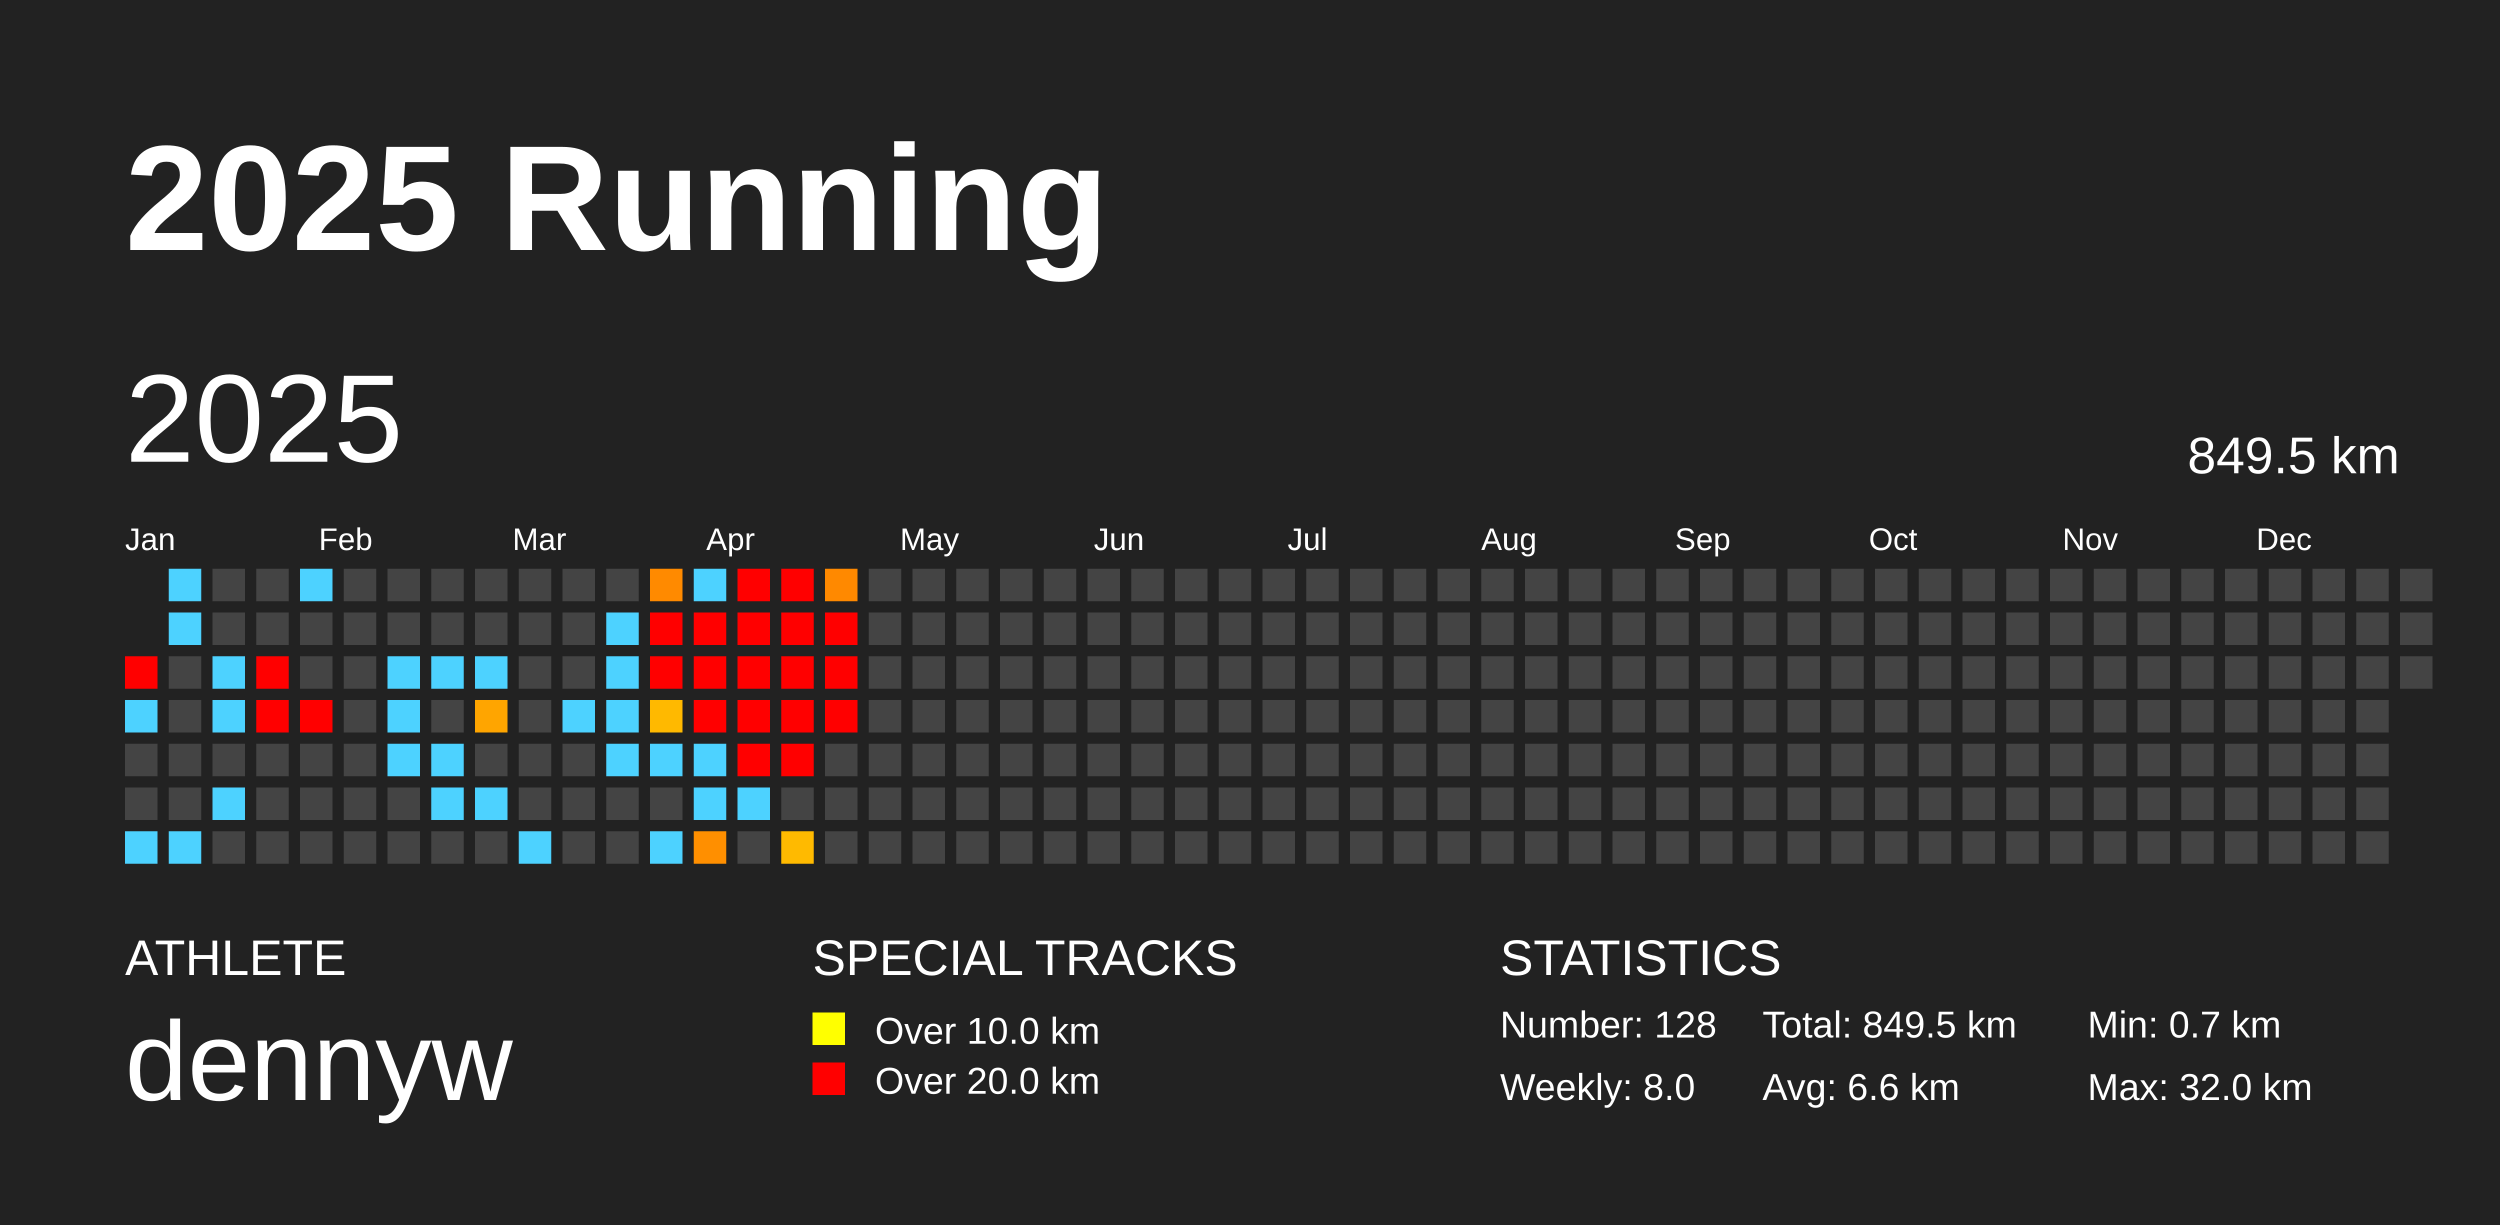
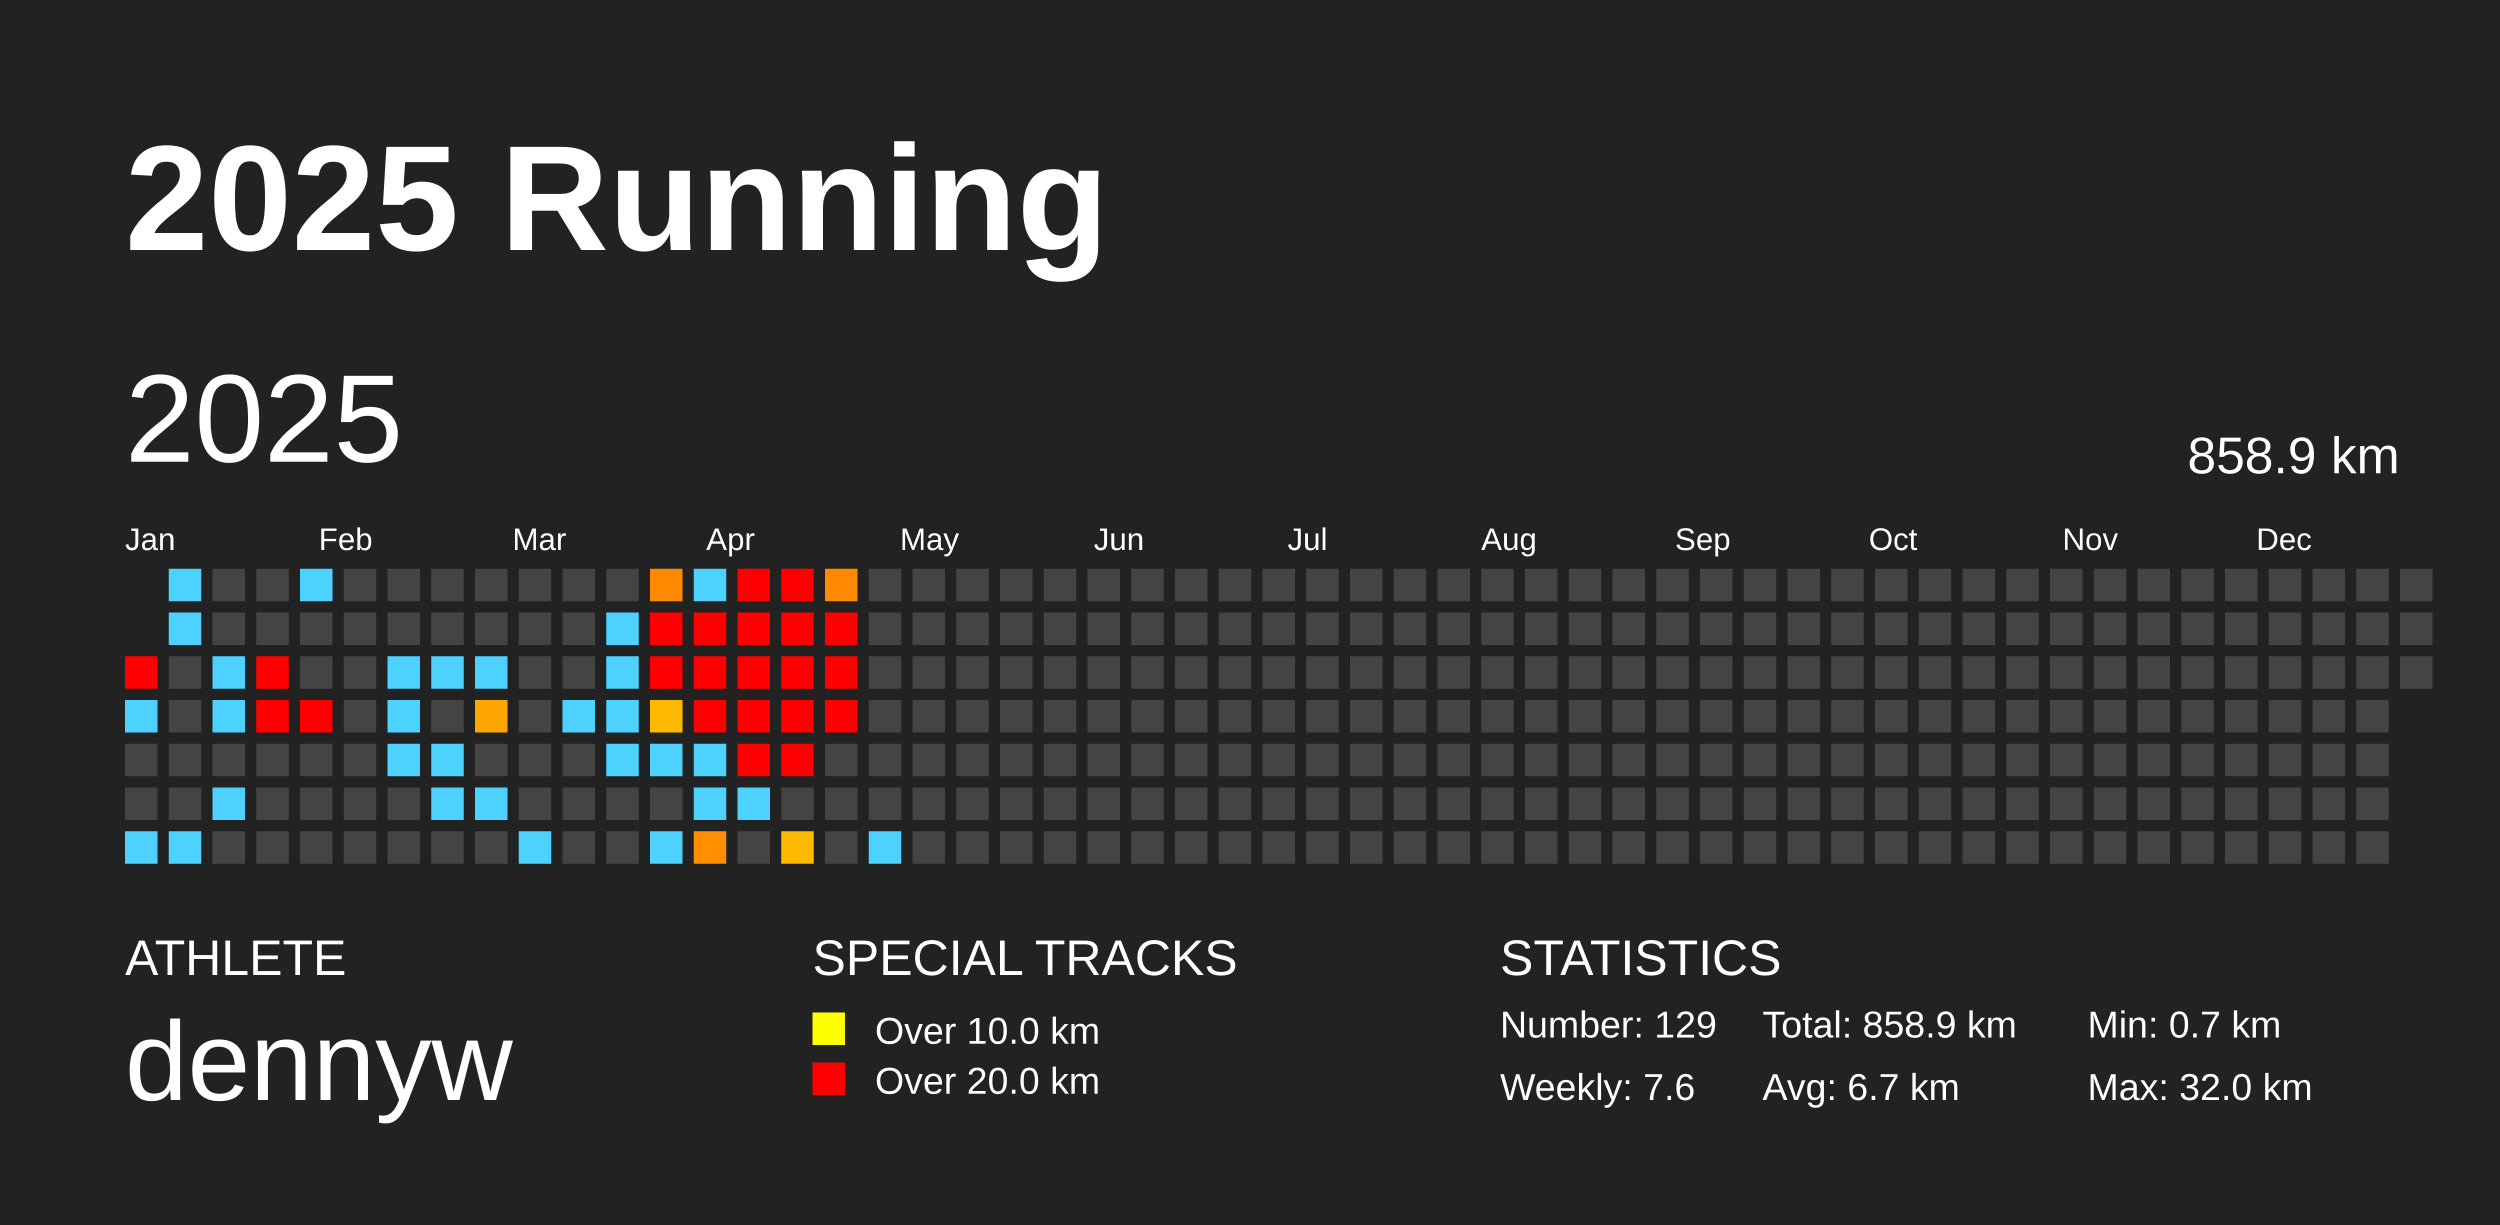
<svg xmlns="http://www.w3.org/2000/svg" baseProfile="full" height="98mm" version="1.1" viewBox="0,0,200,98" width="200mm">
  <defs />
  <rect fill="#222222" height="98" width="200" x="0" y="0" />
  <text fill="#FFFFFF" style="font-size:12px; font-family:Arial; font-weight:bold;" x="10" y="20">2025 Running</text>
  <text fill="#FFFFFF" style="font-size:4px; font-family:Arial" x="10" y="78">ATHLETE</text>
  <text fill="#FFFFFF" style="font-size:9px; font-family:Arial" x="10" y="88">dennyw</text>
  <text fill="#FFFFFF" style="font-size:4px; font-family:Arial" x="65" y="78">SPECIAL TRACKS</text>
  <rect fill="yellow" height="2.6" width="2.6" x="65" y="81" />
  <text fill="#FFFFFF" style="font-size:3px; font-family:Arial" x="70" y="83.5">Over 10.0 km</text>
  <rect fill="red" height="2.6" width="2.6" x="65" y="85" />
  <text fill="#FFFFFF" style="font-size:3px; font-family:Arial" x="70" y="87.5">Over 20.0 km</text>
  <text fill="#FFFFFF" style="font-size:4px; font-family:Arial" x="120" y="78">STATISTICS</text>
-   <text fill="#FFFFFF" style="font-size:3px; font-family:Arial" x="120" y="83">Number: 128</text>
-   <text fill="#FFFFFF" style="font-size:3px; font-family:Arial" x="120" y="88">Weekly: 8.0</text>
-   <text fill="#FFFFFF" style="font-size:3px; font-family:Arial" x="141" y="83">Total: 849.5 km</text>
-   <text fill="#FFFFFF" style="font-size:3px; font-family:Arial" x="141" y="88">Avg: 6.6 km</text>
+   <text fill="#FFFFFF" style="font-size:3px; font-family:Arial" x="120" y="83">Number: 129</text>
+   <text fill="#FFFFFF" style="font-size:3px; font-family:Arial" x="120" y="88">Weekly: 7.6</text>
+   <text fill="#FFFFFF" style="font-size:3px; font-family:Arial" x="141" y="83">Total: 858.9 km</text>
+   <text fill="#FFFFFF" style="font-size:3px; font-family:Arial" x="141" y="88">Avg: 6.7 km</text>
  <text fill="#FFFFFF" style="font-size:3px; font-family:Arial" x="167" y="83">Min: 0.7 km</text>
  <text fill="#FFFFFF" style="font-size:3px; font-family:Arial" x="167" y="88">Max: 32.0 km</text>
  <text dominant-baseline="hanging" fill="#FFFFFF" style="font-size:10.0px; font-family:Arial;" x="10" y="30">2025</text>
-   <text dominant-baseline="hanging" fill="#FFFFFF" style="font-size:4.125px; font-family:Arial;" x="175" y="35">849.5 km</text>
+   <text dominant-baseline="hanging" fill="#FFFFFF" style="font-size:4.125px; font-family:Arial;" x="175" y="35">858.9 km</text>
  <text fill="#FFFFFF" style="font-size:2.5px; font-family:Arial" x="10.0" y="44">Jan</text>
  <text fill="#FFFFFF" style="font-size:2.5px; font-family:Arial" x="25.5" y="44">Feb</text>
  <text fill="#FFFFFF" style="font-size:2.5px; font-family:Arial" x="41.0" y="44">Mar</text>
  <text fill="#FFFFFF" style="font-size:2.5px; font-family:Arial" x="56.5" y="44">Apr</text>
  <text fill="#FFFFFF" style="font-size:2.5px; font-family:Arial" x="72.0" y="44">May</text>
  <text fill="#FFFFFF" style="font-size:2.5px; font-family:Arial" x="87.5" y="44">Jun</text>
  <text fill="#FFFFFF" style="font-size:2.5px; font-family:Arial" x="103.0" y="44">Jul</text>
  <text fill="#FFFFFF" style="font-size:2.5px; font-family:Arial" x="118.5" y="44">Aug</text>
  <text fill="#FFFFFF" style="font-size:2.5px; font-family:Arial" x="134.0" y="44">Sep</text>
  <text fill="#FFFFFF" style="font-size:2.5px; font-family:Arial" x="149.5" y="44">Oct</text>
  <text fill="#FFFFFF" style="font-size:2.5px; font-family:Arial" x="165.0" y="44">Nov</text>
  <text fill="#FFFFFF" style="font-size:2.5px; font-family:Arial" x="180.5" y="44">Dec</text>
  <rect fill="red" height="2.6" width="2.6" x="10.0" y="52.5" />
  <rect fill="#4dd2ff" height="2.6" width="2.6" x="10.0" y="56.0" />
  <rect fill="#444444" height="2.6" width="2.6" x="10.0" y="59.5" />
  <rect fill="#444444" height="2.6" width="2.6" x="10.0" y="63.0" />
  <rect fill="#4dd2ff" height="2.6" width="2.6" x="10.0" y="66.5" />
  <rect fill="#4dd2ff" height="2.6" width="2.6" x="13.5" y="45.5" />
  <rect fill="#4dd2ff" height="2.6" width="2.6" x="13.5" y="49.0" />
  <rect fill="#444444" height="2.6" width="2.6" x="13.5" y="52.5" />
  <rect fill="#444444" height="2.6" width="2.6" x="13.5" y="56.0" />
  <rect fill="#444444" height="2.6" width="2.6" x="13.5" y="59.5" />
  <rect fill="#444444" height="2.6" width="2.6" x="13.5" y="63.0" />
  <rect fill="#4dd2ff" height="2.6" width="2.6" x="13.5" y="66.5" />
  <rect fill="#444444" height="2.6" width="2.6" x="17.0" y="45.5" />
  <rect fill="#444444" height="2.6" width="2.6" x="17.0" y="49.0" />
  <rect fill="#4dd2ff" height="2.6" width="2.6" x="17.0" y="52.5" />
  <rect fill="#4dd2ff" height="2.6" width="2.6" x="17.0" y="56.0" />
  <rect fill="#444444" height="2.6" width="2.6" x="17.0" y="59.5" />
  <rect fill="#4dd2ff" height="2.6" width="2.6" x="17.0" y="63.0" />
  <rect fill="#444444" height="2.6" width="2.6" x="17.0" y="66.5" />
  <rect fill="#444444" height="2.6" width="2.6" x="20.5" y="45.5" />
  <rect fill="#444444" height="2.6" width="2.6" x="20.5" y="49.0" />
  <rect fill="red" height="2.6" width="2.6" x="20.5" y="52.5" />
  <rect fill="red" height="2.6" width="2.6" x="20.5" y="56.0" />
  <rect fill="#444444" height="2.6" width="2.6" x="20.5" y="59.5" />
  <rect fill="#444444" height="2.6" width="2.6" x="20.5" y="63.0" />
  <rect fill="#444444" height="2.6" width="2.6" x="20.5" y="66.5" />
  <rect fill="#4dd2ff" height="2.6" width="2.6" x="24.0" y="45.5" />
  <rect fill="#444444" height="2.6" width="2.6" x="24.0" y="49.0" />
  <rect fill="#444444" height="2.6" width="2.6" x="24.0" y="52.5" />
  <rect fill="red" height="2.6" width="2.6" x="24.0" y="56.0" />
  <rect fill="#444444" height="2.6" width="2.6" x="24.0" y="59.5" />
  <rect fill="#444444" height="2.6" width="2.6" x="24.0" y="63.0" />
  <rect fill="#444444" height="2.6" width="2.6" x="24.0" y="66.5" />
  <rect fill="#444444" height="2.6" width="2.6" x="27.5" y="45.5" />
  <rect fill="#444444" height="2.6" width="2.6" x="27.5" y="49.0" />
  <rect fill="#444444" height="2.6" width="2.6" x="27.5" y="52.5" />
  <rect fill="#444444" height="2.6" width="2.6" x="27.5" y="56.0" />
  <rect fill="#444444" height="2.6" width="2.6" x="27.5" y="59.5" />
  <rect fill="#444444" height="2.6" width="2.6" x="27.5" y="63.0" />
  <rect fill="#444444" height="2.6" width="2.6" x="27.5" y="66.5" />
  <rect fill="#444444" height="2.6" width="2.6" x="31.0" y="45.5" />
  <rect fill="#444444" height="2.6" width="2.6" x="31.0" y="49.0" />
  <rect fill="#4dd2ff" height="2.6" width="2.6" x="31.0" y="52.5" />
  <rect fill="#4dd2ff" height="2.6" width="2.6" x="31.0" y="56.0" />
  <rect fill="#4dd2ff" height="2.6" width="2.6" x="31.0" y="59.5" />
  <rect fill="#444444" height="2.6" width="2.6" x="31.0" y="63.0" />
  <rect fill="#444444" height="2.6" width="2.6" x="31.0" y="66.5" />
  <rect fill="#444444" height="2.6" width="2.6" x="34.5" y="45.5" />
  <rect fill="#444444" height="2.6" width="2.6" x="34.5" y="49.0" />
  <rect fill="#4dd2ff" height="2.6" width="2.6" x="34.5" y="52.5" />
  <rect fill="#444444" height="2.6" width="2.6" x="34.5" y="56.0" />
  <rect fill="#4dd2ff" height="2.6" width="2.6" x="34.5" y="59.5" />
  <rect fill="#4dd2ff" height="2.6" width="2.6" x="34.5" y="63.0" />
  <rect fill="#444444" height="2.6" width="2.6" x="34.5" y="66.5" />
  <rect fill="#444444" height="2.6" width="2.6" x="38.0" y="45.5" />
  <rect fill="#444444" height="2.6" width="2.6" x="38.0" y="49.0" />
  <rect fill="#4dd2ff" height="2.6" width="2.6" x="38.0" y="52.5" />
  <rect fill="#ffa500" height="2.6" width="2.6" x="38.0" y="56.0" />
  <rect fill="#444444" height="2.6" width="2.6" x="38.0" y="59.5" />
  <rect fill="#4dd2ff" height="2.6" width="2.6" x="38.0" y="63.0" />
  <rect fill="#444444" height="2.6" width="2.6" x="38.0" y="66.5" />
  <rect fill="#444444" height="2.6" width="2.6" x="41.5" y="45.5" />
  <rect fill="#444444" height="2.6" width="2.6" x="41.5" y="49.0" />
  <rect fill="#444444" height="2.6" width="2.6" x="41.5" y="52.5" />
  <rect fill="#444444" height="2.6" width="2.6" x="41.5" y="56.0" />
  <rect fill="#444444" height="2.6" width="2.6" x="41.5" y="59.5" />
  <rect fill="#444444" height="2.6" width="2.6" x="41.5" y="63.0" />
  <rect fill="#4dd2ff" height="2.6" width="2.6" x="41.5" y="66.5" />
  <rect fill="#444444" height="2.6" width="2.6" x="45.0" y="45.5" />
  <rect fill="#444444" height="2.6" width="2.6" x="45.0" y="49.0" />
  <rect fill="#444444" height="2.6" width="2.6" x="45.0" y="52.5" />
  <rect fill="#4dd2ff" height="2.6" width="2.6" x="45.0" y="56.0" />
  <rect fill="#444444" height="2.6" width="2.6" x="45.0" y="59.5" />
  <rect fill="#444444" height="2.6" width="2.6" x="45.0" y="63.0" />
  <rect fill="#444444" height="2.6" width="2.6" x="45.0" y="66.5" />
  <rect fill="#444444" height="2.6" width="2.6" x="48.5" y="45.5" />
  <rect fill="#4dd2ff" height="2.6" width="2.6" x="48.5" y="49.0" />
  <rect fill="#4dd2ff" height="2.6" width="2.6" x="48.5" y="52.5" />
  <rect fill="#4dd2ff" height="2.6" width="2.6" x="48.5" y="56.0" />
  <rect fill="#4dd2ff" height="2.6" width="2.6" x="48.5" y="59.5" />
  <rect fill="#444444" height="2.6" width="2.6" x="48.5" y="63.0" />
  <rect fill="#444444" height="2.6" width="2.6" x="48.5" y="66.5" />
  <rect fill="#ff8a00" height="2.6" width="2.6" x="52.0" y="45.5" />
  <rect fill="red" height="2.6" width="2.6" x="52.0" y="49.0" />
  <rect fill="red" height="2.6" width="2.6" x="52.0" y="52.5" />
  <rect fill="#ffb900" height="2.6" width="2.6" x="52.0" y="56.0" />
  <rect fill="#4dd2ff" height="2.6" width="2.6" x="52.0" y="59.5" />
  <rect fill="#444444" height="2.6" width="2.6" x="52.0" y="63.0" />
  <rect fill="#4dd2ff" height="2.6" width="2.6" x="52.0" y="66.5" />
  <rect fill="#4dd2ff" height="2.6" width="2.6" x="55.5" y="45.5" />
  <rect fill="red" height="2.6" width="2.6" x="55.5" y="49.0" />
  <rect fill="red" height="2.6" width="2.6" x="55.5" y="52.5" />
  <rect fill="red" height="2.6" width="2.6" x="55.5" y="56.0" />
  <rect fill="#4dd2ff" height="2.6" width="2.6" x="55.5" y="59.5" />
  <rect fill="#4dd2ff" height="2.6" width="2.6" x="55.5" y="63.0" />
  <rect fill="#ff8f00" height="2.6" width="2.6" x="55.5" y="66.5" />
  <rect fill="red" height="2.6" width="2.6" x="59.0" y="45.5" />
  <rect fill="red" height="2.6" width="2.6" x="59.0" y="49.0" />
  <rect fill="red" height="2.6" width="2.6" x="59.0" y="52.5" />
  <rect fill="red" height="2.6" width="2.6" x="59.0" y="56.0" />
  <rect fill="red" height="2.6" width="2.6" x="59.0" y="59.5" />
  <rect fill="#4dd2ff" height="2.6" width="2.6" x="59.0" y="63.0" />
  <rect fill="#444444" height="2.6" width="2.6" x="59.0" y="66.5" />
  <rect fill="red" height="2.6" width="2.6" x="62.5" y="45.5" />
  <rect fill="red" height="2.6" width="2.6" x="62.5" y="49.0" />
  <rect fill="red" height="2.6" width="2.6" x="62.5" y="52.5" />
  <rect fill="red" height="2.6" width="2.6" x="62.5" y="56.0" />
  <rect fill="red" height="2.6" width="2.6" x="62.5" y="59.5" />
  <rect fill="#444444" height="2.6" width="2.6" x="62.5" y="63.0" />
  <rect fill="#ffba00" height="2.6" width="2.6" x="62.5" y="66.5" />
  <rect fill="#ff8900" height="2.6" width="2.6" x="66.0" y="45.5" />
  <rect fill="red" height="2.6" width="2.6" x="66.0" y="49.0" />
  <rect fill="red" height="2.6" width="2.6" x="66.0" y="52.5" />
  <rect fill="red" height="2.6" width="2.6" x="66.0" y="56.0" />
  <rect fill="#444444" height="2.6" width="2.6" x="66.0" y="59.5" />
  <rect fill="#444444" height="2.6" width="2.6" x="66.0" y="63.0" />
  <rect fill="#444444" height="2.6" width="2.6" x="66.0" y="66.5" />
  <rect fill="#444444" height="2.6" width="2.6" x="69.5" y="45.5" />
  <rect fill="#444444" height="2.6" width="2.6" x="69.5" y="49.0" />
  <rect fill="#444444" height="2.6" width="2.6" x="69.5" y="52.5" />
  <rect fill="#444444" height="2.6" width="2.6" x="69.5" y="56.0" />
  <rect fill="#444444" height="2.6" width="2.6" x="69.5" y="59.5" />
  <rect fill="#444444" height="2.6" width="2.6" x="69.5" y="63.0" />
-   <rect fill="#444444" height="2.6" width="2.6" x="69.5" y="66.5" />
+   <rect fill="#4dd2ff" height="2.6" width="2.6" x="69.5" y="66.5" />
  <rect fill="#444444" height="2.6" width="2.6" x="73.0" y="45.5" />
  <rect fill="#444444" height="2.6" width="2.6" x="73.0" y="49.0" />
  <rect fill="#444444" height="2.6" width="2.6" x="73.0" y="52.5" />
  <rect fill="#444444" height="2.6" width="2.6" x="73.0" y="56.0" />
  <rect fill="#444444" height="2.6" width="2.6" x="73.0" y="59.5" />
  <rect fill="#444444" height="2.6" width="2.6" x="73.0" y="63.0" />
  <rect fill="#444444" height="2.6" width="2.6" x="73.0" y="66.5" />
  <rect fill="#444444" height="2.6" width="2.6" x="76.5" y="45.5" />
  <rect fill="#444444" height="2.6" width="2.6" x="76.5" y="49.0" />
  <rect fill="#444444" height="2.6" width="2.6" x="76.5" y="52.5" />
  <rect fill="#444444" height="2.6" width="2.6" x="76.5" y="56.0" />
  <rect fill="#444444" height="2.6" width="2.6" x="76.5" y="59.5" />
  <rect fill="#444444" height="2.6" width="2.6" x="76.5" y="63.0" />
  <rect fill="#444444" height="2.6" width="2.6" x="76.5" y="66.5" />
  <rect fill="#444444" height="2.6" width="2.6" x="80.0" y="45.5" />
  <rect fill="#444444" height="2.6" width="2.6" x="80.0" y="49.0" />
  <rect fill="#444444" height="2.6" width="2.6" x="80.0" y="52.5" />
  <rect fill="#444444" height="2.6" width="2.6" x="80.0" y="56.0" />
  <rect fill="#444444" height="2.6" width="2.6" x="80.0" y="59.5" />
  <rect fill="#444444" height="2.6" width="2.6" x="80.0" y="63.0" />
  <rect fill="#444444" height="2.6" width="2.6" x="80.0" y="66.5" />
  <rect fill="#444444" height="2.6" width="2.6" x="83.5" y="45.5" />
  <rect fill="#444444" height="2.6" width="2.6" x="83.5" y="49.0" />
  <rect fill="#444444" height="2.6" width="2.6" x="83.5" y="52.5" />
  <rect fill="#444444" height="2.6" width="2.6" x="83.5" y="56.0" />
  <rect fill="#444444" height="2.6" width="2.6" x="83.5" y="59.5" />
  <rect fill="#444444" height="2.6" width="2.6" x="83.5" y="63.0" />
  <rect fill="#444444" height="2.6" width="2.6" x="83.5" y="66.5" />
  <rect fill="#444444" height="2.6" width="2.6" x="87.0" y="45.5" />
  <rect fill="#444444" height="2.6" width="2.6" x="87.0" y="49.0" />
  <rect fill="#444444" height="2.6" width="2.6" x="87.0" y="52.5" />
  <rect fill="#444444" height="2.6" width="2.6" x="87.0" y="56.0" />
  <rect fill="#444444" height="2.6" width="2.6" x="87.0" y="59.5" />
  <rect fill="#444444" height="2.6" width="2.6" x="87.0" y="63.0" />
  <rect fill="#444444" height="2.6" width="2.6" x="87.0" y="66.5" />
  <rect fill="#444444" height="2.6" width="2.6" x="90.5" y="45.5" />
  <rect fill="#444444" height="2.6" width="2.6" x="90.5" y="49.0" />
  <rect fill="#444444" height="2.6" width="2.6" x="90.5" y="52.5" />
  <rect fill="#444444" height="2.6" width="2.6" x="90.5" y="56.0" />
  <rect fill="#444444" height="2.6" width="2.6" x="90.5" y="59.5" />
  <rect fill="#444444" height="2.6" width="2.6" x="90.5" y="63.0" />
  <rect fill="#444444" height="2.6" width="2.6" x="90.5" y="66.5" />
  <rect fill="#444444" height="2.6" width="2.6" x="94.0" y="45.5" />
  <rect fill="#444444" height="2.6" width="2.6" x="94.0" y="49.0" />
  <rect fill="#444444" height="2.6" width="2.6" x="94.0" y="52.5" />
  <rect fill="#444444" height="2.6" width="2.6" x="94.0" y="56.0" />
  <rect fill="#444444" height="2.6" width="2.6" x="94.0" y="59.5" />
  <rect fill="#444444" height="2.6" width="2.6" x="94.0" y="63.0" />
  <rect fill="#444444" height="2.6" width="2.6" x="94.0" y="66.5" />
  <rect fill="#444444" height="2.6" width="2.6" x="97.5" y="45.5" />
  <rect fill="#444444" height="2.6" width="2.6" x="97.5" y="49.0" />
  <rect fill="#444444" height="2.6" width="2.6" x="97.5" y="52.5" />
  <rect fill="#444444" height="2.6" width="2.6" x="97.5" y="56.0" />
  <rect fill="#444444" height="2.6" width="2.6" x="97.5" y="59.5" />
  <rect fill="#444444" height="2.6" width="2.6" x="97.5" y="63.0" />
  <rect fill="#444444" height="2.6" width="2.6" x="97.5" y="66.5" />
  <rect fill="#444444" height="2.6" width="2.6" x="101.0" y="45.5" />
  <rect fill="#444444" height="2.6" width="2.6" x="101.0" y="49.0" />
  <rect fill="#444444" height="2.6" width="2.6" x="101.0" y="52.5" />
  <rect fill="#444444" height="2.6" width="2.6" x="101.0" y="56.0" />
  <rect fill="#444444" height="2.6" width="2.6" x="101.0" y="59.5" />
  <rect fill="#444444" height="2.6" width="2.6" x="101.0" y="63.0" />
  <rect fill="#444444" height="2.6" width="2.6" x="101.0" y="66.5" />
  <rect fill="#444444" height="2.6" width="2.6" x="104.5" y="45.5" />
  <rect fill="#444444" height="2.6" width="2.6" x="104.5" y="49.0" />
  <rect fill="#444444" height="2.6" width="2.6" x="104.5" y="52.5" />
  <rect fill="#444444" height="2.6" width="2.6" x="104.5" y="56.0" />
  <rect fill="#444444" height="2.6" width="2.6" x="104.5" y="59.5" />
  <rect fill="#444444" height="2.6" width="2.6" x="104.5" y="63.0" />
  <rect fill="#444444" height="2.6" width="2.6" x="104.5" y="66.5" />
  <rect fill="#444444" height="2.6" width="2.6" x="108.0" y="45.5" />
  <rect fill="#444444" height="2.6" width="2.6" x="108.0" y="49.0" />
  <rect fill="#444444" height="2.6" width="2.6" x="108.0" y="52.5" />
  <rect fill="#444444" height="2.6" width="2.6" x="108.0" y="56.0" />
  <rect fill="#444444" height="2.6" width="2.6" x="108.0" y="59.5" />
  <rect fill="#444444" height="2.6" width="2.6" x="108.0" y="63.0" />
  <rect fill="#444444" height="2.6" width="2.6" x="108.0" y="66.5" />
  <rect fill="#444444" height="2.6" width="2.6" x="111.5" y="45.5" />
  <rect fill="#444444" height="2.6" width="2.6" x="111.5" y="49.0" />
  <rect fill="#444444" height="2.6" width="2.6" x="111.5" y="52.5" />
  <rect fill="#444444" height="2.6" width="2.6" x="111.5" y="56.0" />
  <rect fill="#444444" height="2.6" width="2.6" x="111.5" y="59.5" />
  <rect fill="#444444" height="2.6" width="2.6" x="111.5" y="63.0" />
  <rect fill="#444444" height="2.6" width="2.6" x="111.5" y="66.5" />
  <rect fill="#444444" height="2.6" width="2.6" x="115.0" y="45.5" />
  <rect fill="#444444" height="2.6" width="2.6" x="115.0" y="49.0" />
  <rect fill="#444444" height="2.6" width="2.6" x="115.0" y="52.5" />
  <rect fill="#444444" height="2.6" width="2.6" x="115.0" y="56.0" />
  <rect fill="#444444" height="2.6" width="2.6" x="115.0" y="59.5" />
  <rect fill="#444444" height="2.6" width="2.6" x="115.0" y="63.0" />
  <rect fill="#444444" height="2.6" width="2.6" x="115.0" y="66.5" />
  <rect fill="#444444" height="2.6" width="2.6" x="118.5" y="45.5" />
  <rect fill="#444444" height="2.6" width="2.6" x="118.5" y="49.0" />
  <rect fill="#444444" height="2.6" width="2.6" x="118.5" y="52.5" />
  <rect fill="#444444" height="2.6" width="2.6" x="118.5" y="56.0" />
  <rect fill="#444444" height="2.6" width="2.6" x="118.5" y="59.5" />
  <rect fill="#444444" height="2.6" width="2.6" x="118.5" y="63.0" />
  <rect fill="#444444" height="2.6" width="2.6" x="118.5" y="66.5" />
  <rect fill="#444444" height="2.6" width="2.6" x="122.0" y="45.5" />
  <rect fill="#444444" height="2.6" width="2.6" x="122.0" y="49.0" />
  <rect fill="#444444" height="2.6" width="2.6" x="122.0" y="52.5" />
  <rect fill="#444444" height="2.6" width="2.6" x="122.0" y="56.0" />
  <rect fill="#444444" height="2.6" width="2.6" x="122.0" y="59.5" />
  <rect fill="#444444" height="2.6" width="2.6" x="122.0" y="63.0" />
  <rect fill="#444444" height="2.6" width="2.6" x="122.0" y="66.5" />
  <rect fill="#444444" height="2.6" width="2.6" x="125.5" y="45.5" />
  <rect fill="#444444" height="2.6" width="2.6" x="125.5" y="49.0" />
  <rect fill="#444444" height="2.6" width="2.6" x="125.5" y="52.5" />
  <rect fill="#444444" height="2.6" width="2.6" x="125.5" y="56.0" />
  <rect fill="#444444" height="2.6" width="2.6" x="125.5" y="59.5" />
  <rect fill="#444444" height="2.6" width="2.6" x="125.5" y="63.0" />
  <rect fill="#444444" height="2.6" width="2.6" x="125.5" y="66.5" />
  <rect fill="#444444" height="2.6" width="2.6" x="129.0" y="45.5" />
  <rect fill="#444444" height="2.6" width="2.6" x="129.0" y="49.0" />
  <rect fill="#444444" height="2.6" width="2.6" x="129.0" y="52.5" />
  <rect fill="#444444" height="2.6" width="2.6" x="129.0" y="56.0" />
  <rect fill="#444444" height="2.6" width="2.6" x="129.0" y="59.5" />
  <rect fill="#444444" height="2.6" width="2.6" x="129.0" y="63.0" />
  <rect fill="#444444" height="2.6" width="2.6" x="129.0" y="66.5" />
  <rect fill="#444444" height="2.6" width="2.6" x="132.5" y="45.5" />
  <rect fill="#444444" height="2.6" width="2.6" x="132.5" y="49.0" />
  <rect fill="#444444" height="2.6" width="2.6" x="132.5" y="52.5" />
  <rect fill="#444444" height="2.6" width="2.6" x="132.5" y="56.0" />
  <rect fill="#444444" height="2.6" width="2.6" x="132.5" y="59.5" />
  <rect fill="#444444" height="2.6" width="2.6" x="132.5" y="63.0" />
  <rect fill="#444444" height="2.6" width="2.6" x="132.5" y="66.5" />
  <rect fill="#444444" height="2.6" width="2.6" x="136.0" y="45.5" />
  <rect fill="#444444" height="2.6" width="2.6" x="136.0" y="49.0" />
  <rect fill="#444444" height="2.6" width="2.6" x="136.0" y="52.5" />
  <rect fill="#444444" height="2.6" width="2.6" x="136.0" y="56.0" />
  <rect fill="#444444" height="2.6" width="2.6" x="136.0" y="59.5" />
  <rect fill="#444444" height="2.6" width="2.6" x="136.0" y="63.0" />
  <rect fill="#444444" height="2.6" width="2.6" x="136.0" y="66.5" />
  <rect fill="#444444" height="2.6" width="2.6" x="139.5" y="45.5" />
  <rect fill="#444444" height="2.6" width="2.6" x="139.5" y="49.0" />
  <rect fill="#444444" height="2.6" width="2.6" x="139.5" y="52.5" />
  <rect fill="#444444" height="2.6" width="2.6" x="139.5" y="56.0" />
  <rect fill="#444444" height="2.6" width="2.6" x="139.5" y="59.5" />
  <rect fill="#444444" height="2.6" width="2.6" x="139.5" y="63.0" />
  <rect fill="#444444" height="2.6" width="2.6" x="139.5" y="66.5" />
  <rect fill="#444444" height="2.6" width="2.6" x="143.0" y="45.5" />
  <rect fill="#444444" height="2.6" width="2.6" x="143.0" y="49.0" />
  <rect fill="#444444" height="2.6" width="2.6" x="143.0" y="52.5" />
  <rect fill="#444444" height="2.6" width="2.6" x="143.0" y="56.0" />
  <rect fill="#444444" height="2.6" width="2.6" x="143.0" y="59.5" />
  <rect fill="#444444" height="2.6" width="2.6" x="143.0" y="63.0" />
  <rect fill="#444444" height="2.6" width="2.6" x="143.0" y="66.5" />
  <rect fill="#444444" height="2.6" width="2.6" x="146.5" y="45.5" />
  <rect fill="#444444" height="2.6" width="2.6" x="146.5" y="49.0" />
  <rect fill="#444444" height="2.6" width="2.6" x="146.5" y="52.5" />
  <rect fill="#444444" height="2.6" width="2.6" x="146.5" y="56.0" />
  <rect fill="#444444" height="2.6" width="2.6" x="146.5" y="59.5" />
  <rect fill="#444444" height="2.6" width="2.6" x="146.5" y="63.0" />
  <rect fill="#444444" height="2.6" width="2.6" x="146.5" y="66.5" />
  <rect fill="#444444" height="2.6" width="2.6" x="150.0" y="45.5" />
  <rect fill="#444444" height="2.6" width="2.6" x="150.0" y="49.0" />
  <rect fill="#444444" height="2.6" width="2.6" x="150.0" y="52.5" />
  <rect fill="#444444" height="2.6" width="2.6" x="150.0" y="56.0" />
  <rect fill="#444444" height="2.6" width="2.6" x="150.0" y="59.5" />
  <rect fill="#444444" height="2.6" width="2.6" x="150.0" y="63.0" />
  <rect fill="#444444" height="2.6" width="2.6" x="150.0" y="66.5" />
  <rect fill="#444444" height="2.6" width="2.6" x="153.5" y="45.5" />
  <rect fill="#444444" height="2.6" width="2.6" x="153.5" y="49.0" />
  <rect fill="#444444" height="2.6" width="2.6" x="153.5" y="52.5" />
  <rect fill="#444444" height="2.6" width="2.6" x="153.5" y="56.0" />
  <rect fill="#444444" height="2.6" width="2.6" x="153.5" y="59.5" />
  <rect fill="#444444" height="2.6" width="2.6" x="153.5" y="63.0" />
  <rect fill="#444444" height="2.6" width="2.6" x="153.5" y="66.5" />
  <rect fill="#444444" height="2.6" width="2.6" x="157.0" y="45.5" />
  <rect fill="#444444" height="2.6" width="2.6" x="157.0" y="49.0" />
  <rect fill="#444444" height="2.6" width="2.6" x="157.0" y="52.5" />
  <rect fill="#444444" height="2.6" width="2.6" x="157.0" y="56.0" />
  <rect fill="#444444" height="2.6" width="2.6" x="157.0" y="59.5" />
  <rect fill="#444444" height="2.6" width="2.6" x="157.0" y="63.0" />
  <rect fill="#444444" height="2.6" width="2.6" x="157.0" y="66.5" />
  <rect fill="#444444" height="2.6" width="2.6" x="160.5" y="45.5" />
  <rect fill="#444444" height="2.6" width="2.6" x="160.5" y="49.0" />
  <rect fill="#444444" height="2.6" width="2.6" x="160.5" y="52.5" />
  <rect fill="#444444" height="2.6" width="2.6" x="160.5" y="56.0" />
  <rect fill="#444444" height="2.6" width="2.6" x="160.5" y="59.5" />
  <rect fill="#444444" height="2.6" width="2.6" x="160.5" y="63.0" />
  <rect fill="#444444" height="2.6" width="2.6" x="160.5" y="66.5" />
  <rect fill="#444444" height="2.6" width="2.6" x="164.0" y="45.5" />
  <rect fill="#444444" height="2.6" width="2.6" x="164.0" y="49.0" />
  <rect fill="#444444" height="2.6" width="2.6" x="164.0" y="52.5" />
  <rect fill="#444444" height="2.6" width="2.6" x="164.0" y="56.0" />
  <rect fill="#444444" height="2.6" width="2.6" x="164.0" y="59.5" />
  <rect fill="#444444" height="2.6" width="2.6" x="164.0" y="63.0" />
  <rect fill="#444444" height="2.6" width="2.6" x="164.0" y="66.5" />
  <rect fill="#444444" height="2.6" width="2.6" x="167.5" y="45.5" />
  <rect fill="#444444" height="2.6" width="2.6" x="167.5" y="49.0" />
  <rect fill="#444444" height="2.6" width="2.6" x="167.5" y="52.5" />
  <rect fill="#444444" height="2.6" width="2.6" x="167.5" y="56.0" />
  <rect fill="#444444" height="2.6" width="2.6" x="167.5" y="59.5" />
  <rect fill="#444444" height="2.6" width="2.6" x="167.5" y="63.0" />
  <rect fill="#444444" height="2.6" width="2.6" x="167.5" y="66.5" />
  <rect fill="#444444" height="2.6" width="2.6" x="171.0" y="45.5" />
  <rect fill="#444444" height="2.6" width="2.6" x="171.0" y="49.0" />
  <rect fill="#444444" height="2.6" width="2.6" x="171.0" y="52.5" />
  <rect fill="#444444" height="2.6" width="2.6" x="171.0" y="56.0" />
  <rect fill="#444444" height="2.6" width="2.6" x="171.0" y="59.5" />
  <rect fill="#444444" height="2.6" width="2.6" x="171.0" y="63.0" />
  <rect fill="#444444" height="2.6" width="2.6" x="171.0" y="66.5" />
  <rect fill="#444444" height="2.6" width="2.6" x="174.5" y="45.5" />
  <rect fill="#444444" height="2.6" width="2.6" x="174.5" y="49.0" />
  <rect fill="#444444" height="2.6" width="2.6" x="174.5" y="52.5" />
  <rect fill="#444444" height="2.6" width="2.6" x="174.5" y="56.0" />
  <rect fill="#444444" height="2.6" width="2.6" x="174.5" y="59.5" />
  <rect fill="#444444" height="2.6" width="2.6" x="174.5" y="63.0" />
  <rect fill="#444444" height="2.6" width="2.6" x="174.5" y="66.5" />
  <rect fill="#444444" height="2.6" width="2.6" x="178.0" y="45.5" />
  <rect fill="#444444" height="2.6" width="2.6" x="178.0" y="49.0" />
  <rect fill="#444444" height="2.6" width="2.6" x="178.0" y="52.5" />
  <rect fill="#444444" height="2.6" width="2.6" x="178.0" y="56.0" />
  <rect fill="#444444" height="2.6" width="2.6" x="178.0" y="59.5" />
  <rect fill="#444444" height="2.6" width="2.6" x="178.0" y="63.0" />
  <rect fill="#444444" height="2.6" width="2.6" x="178.0" y="66.5" />
  <rect fill="#444444" height="2.6" width="2.6" x="181.5" y="45.5" />
  <rect fill="#444444" height="2.6" width="2.6" x="181.5" y="49.0" />
  <rect fill="#444444" height="2.6" width="2.6" x="181.5" y="52.5" />
  <rect fill="#444444" height="2.6" width="2.6" x="181.5" y="56.0" />
  <rect fill="#444444" height="2.6" width="2.6" x="181.5" y="59.5" />
  <rect fill="#444444" height="2.6" width="2.6" x="181.5" y="63.0" />
  <rect fill="#444444" height="2.6" width="2.6" x="181.5" y="66.5" />
  <rect fill="#444444" height="2.6" width="2.6" x="185.0" y="45.5" />
  <rect fill="#444444" height="2.6" width="2.6" x="185.0" y="49.0" />
  <rect fill="#444444" height="2.6" width="2.6" x="185.0" y="52.5" />
  <rect fill="#444444" height="2.6" width="2.6" x="185.0" y="56.0" />
  <rect fill="#444444" height="2.6" width="2.6" x="185.0" y="59.5" />
  <rect fill="#444444" height="2.6" width="2.6" x="185.0" y="63.0" />
  <rect fill="#444444" height="2.6" width="2.6" x="185.0" y="66.5" />
  <rect fill="#444444" height="2.6" width="2.6" x="188.5" y="45.5" />
  <rect fill="#444444" height="2.6" width="2.6" x="188.5" y="49.0" />
  <rect fill="#444444" height="2.6" width="2.6" x="188.5" y="52.5" />
  <rect fill="#444444" height="2.6" width="2.6" x="188.5" y="56.0" />
  <rect fill="#444444" height="2.6" width="2.6" x="188.5" y="59.5" />
  <rect fill="#444444" height="2.6" width="2.6" x="188.5" y="63.0" />
  <rect fill="#444444" height="2.6" width="2.6" x="188.5" y="66.5" />
  <rect fill="#444444" height="2.6" width="2.6" x="192.0" y="45.5" />
  <rect fill="#444444" height="2.6" width="2.6" x="192.0" y="49.0" />
  <rect fill="#444444" height="2.6" width="2.6" x="192.0" y="52.5" />
</svg>
